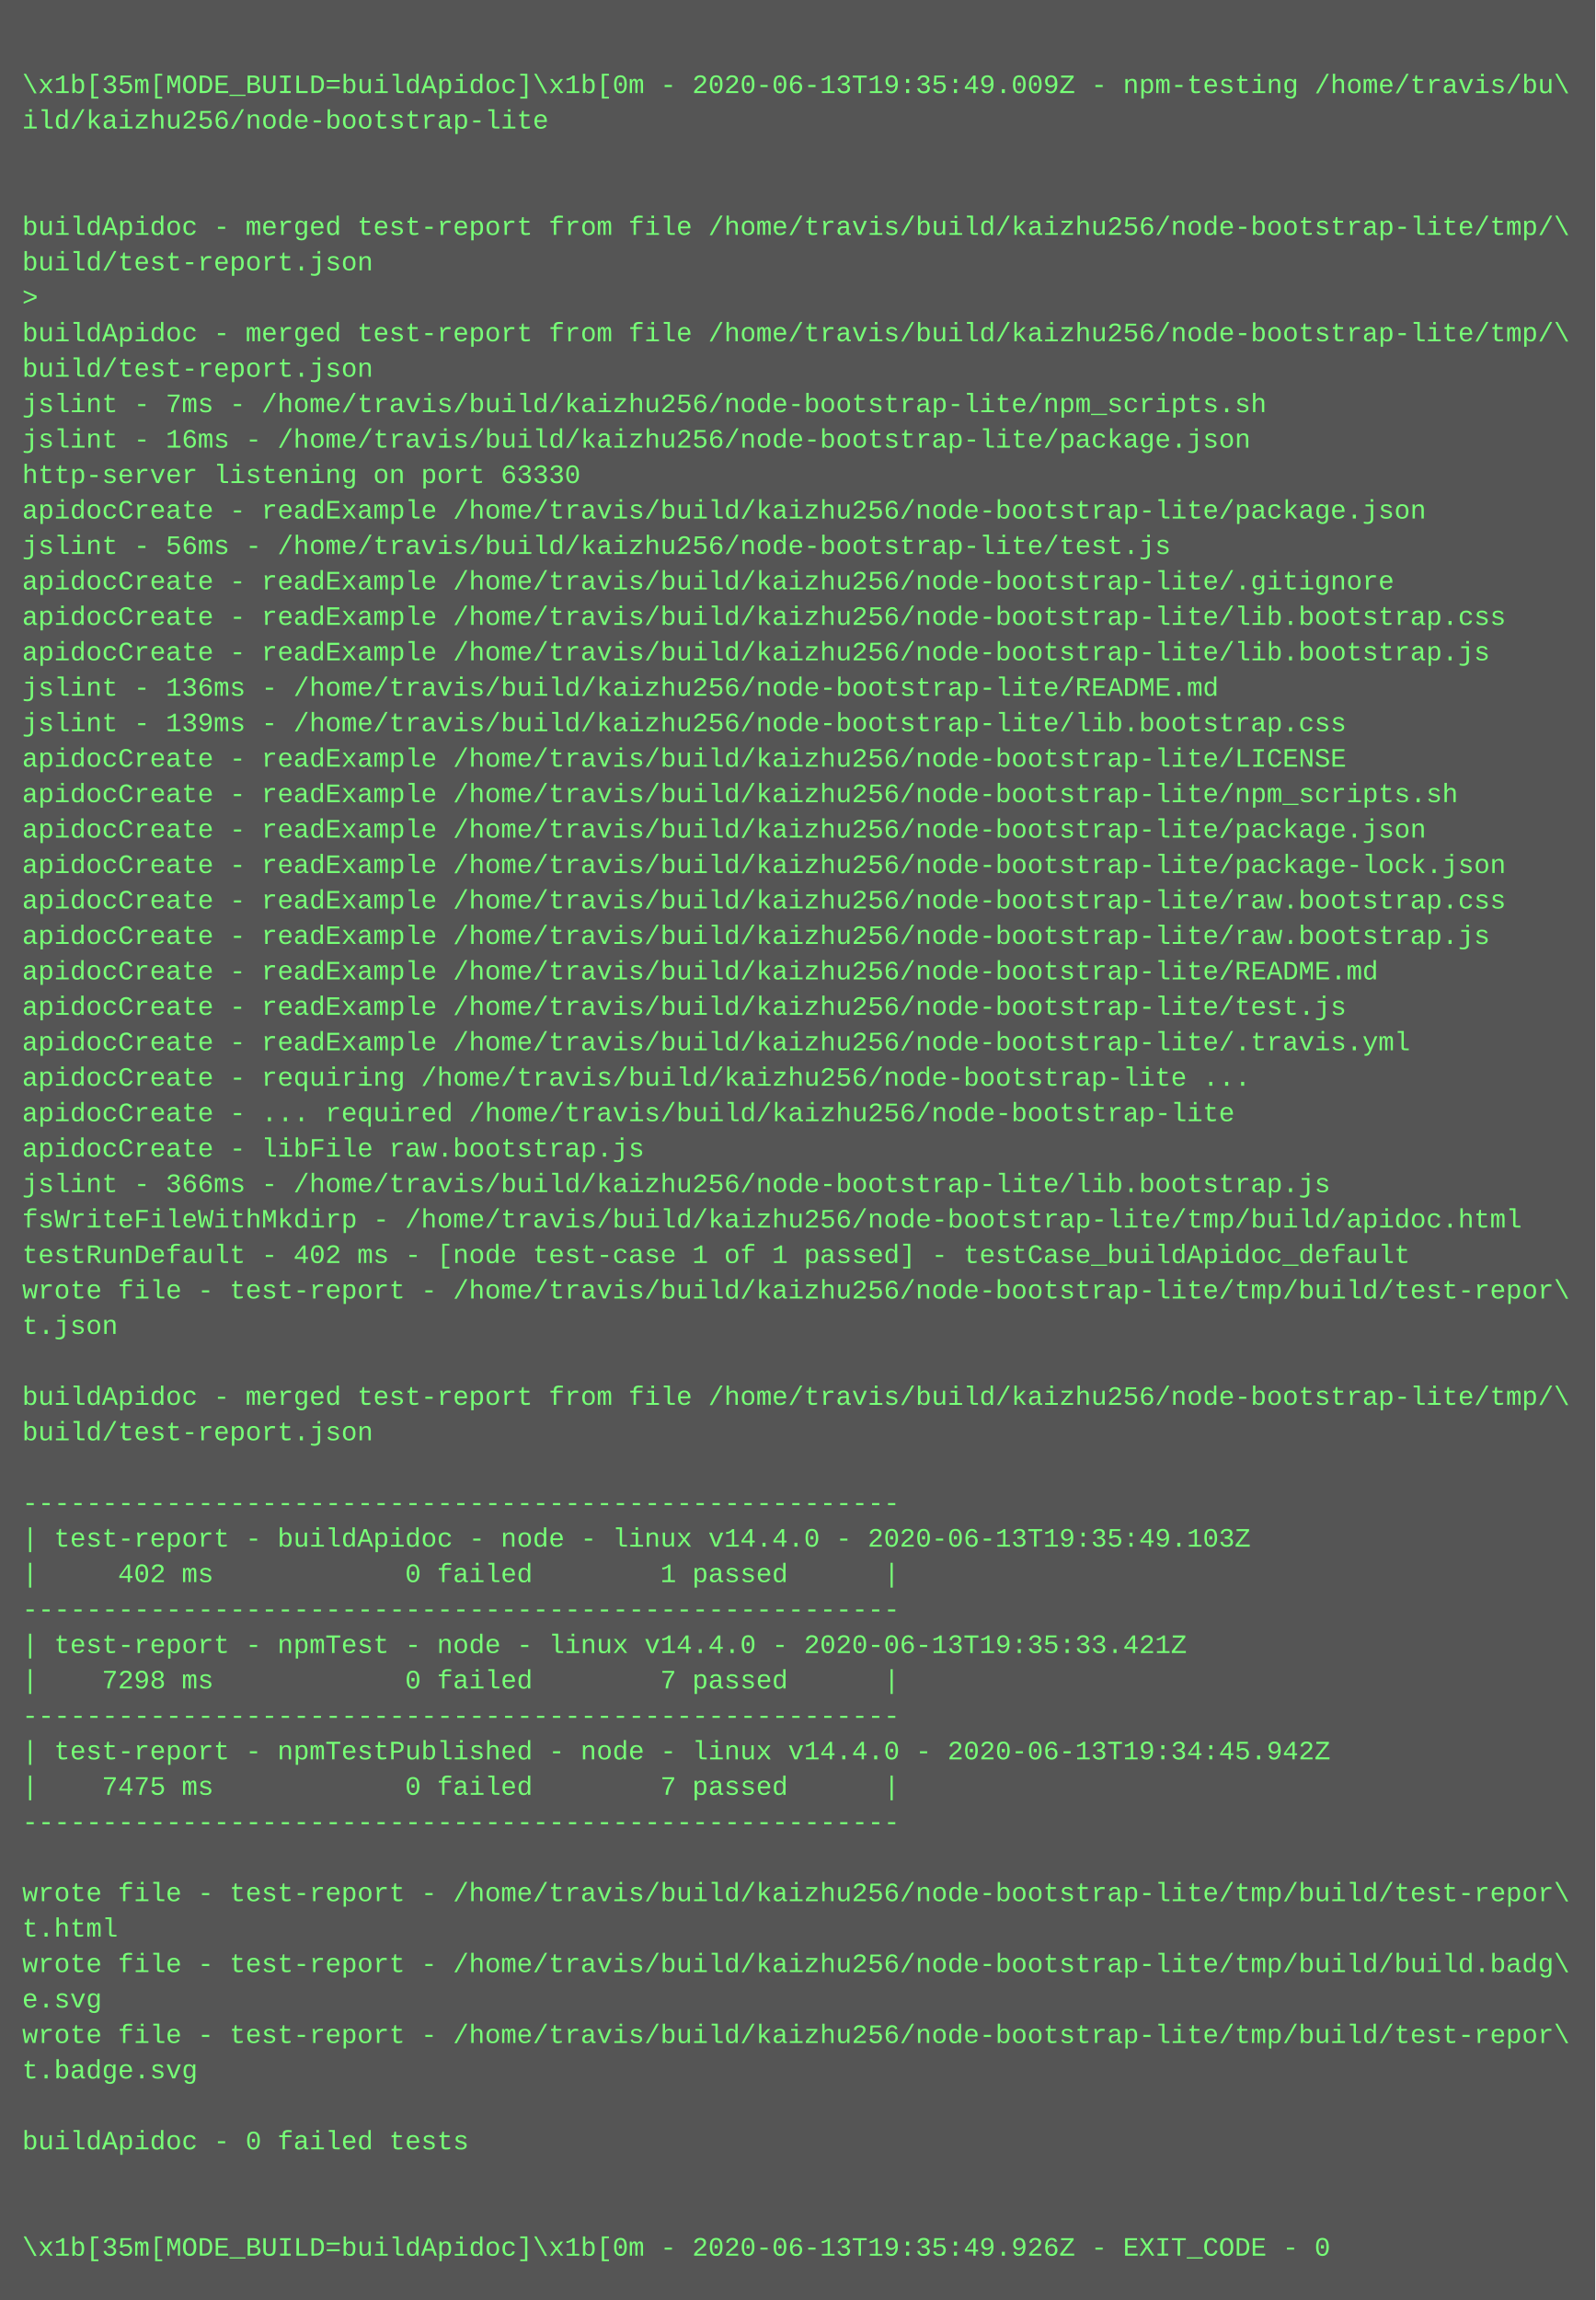
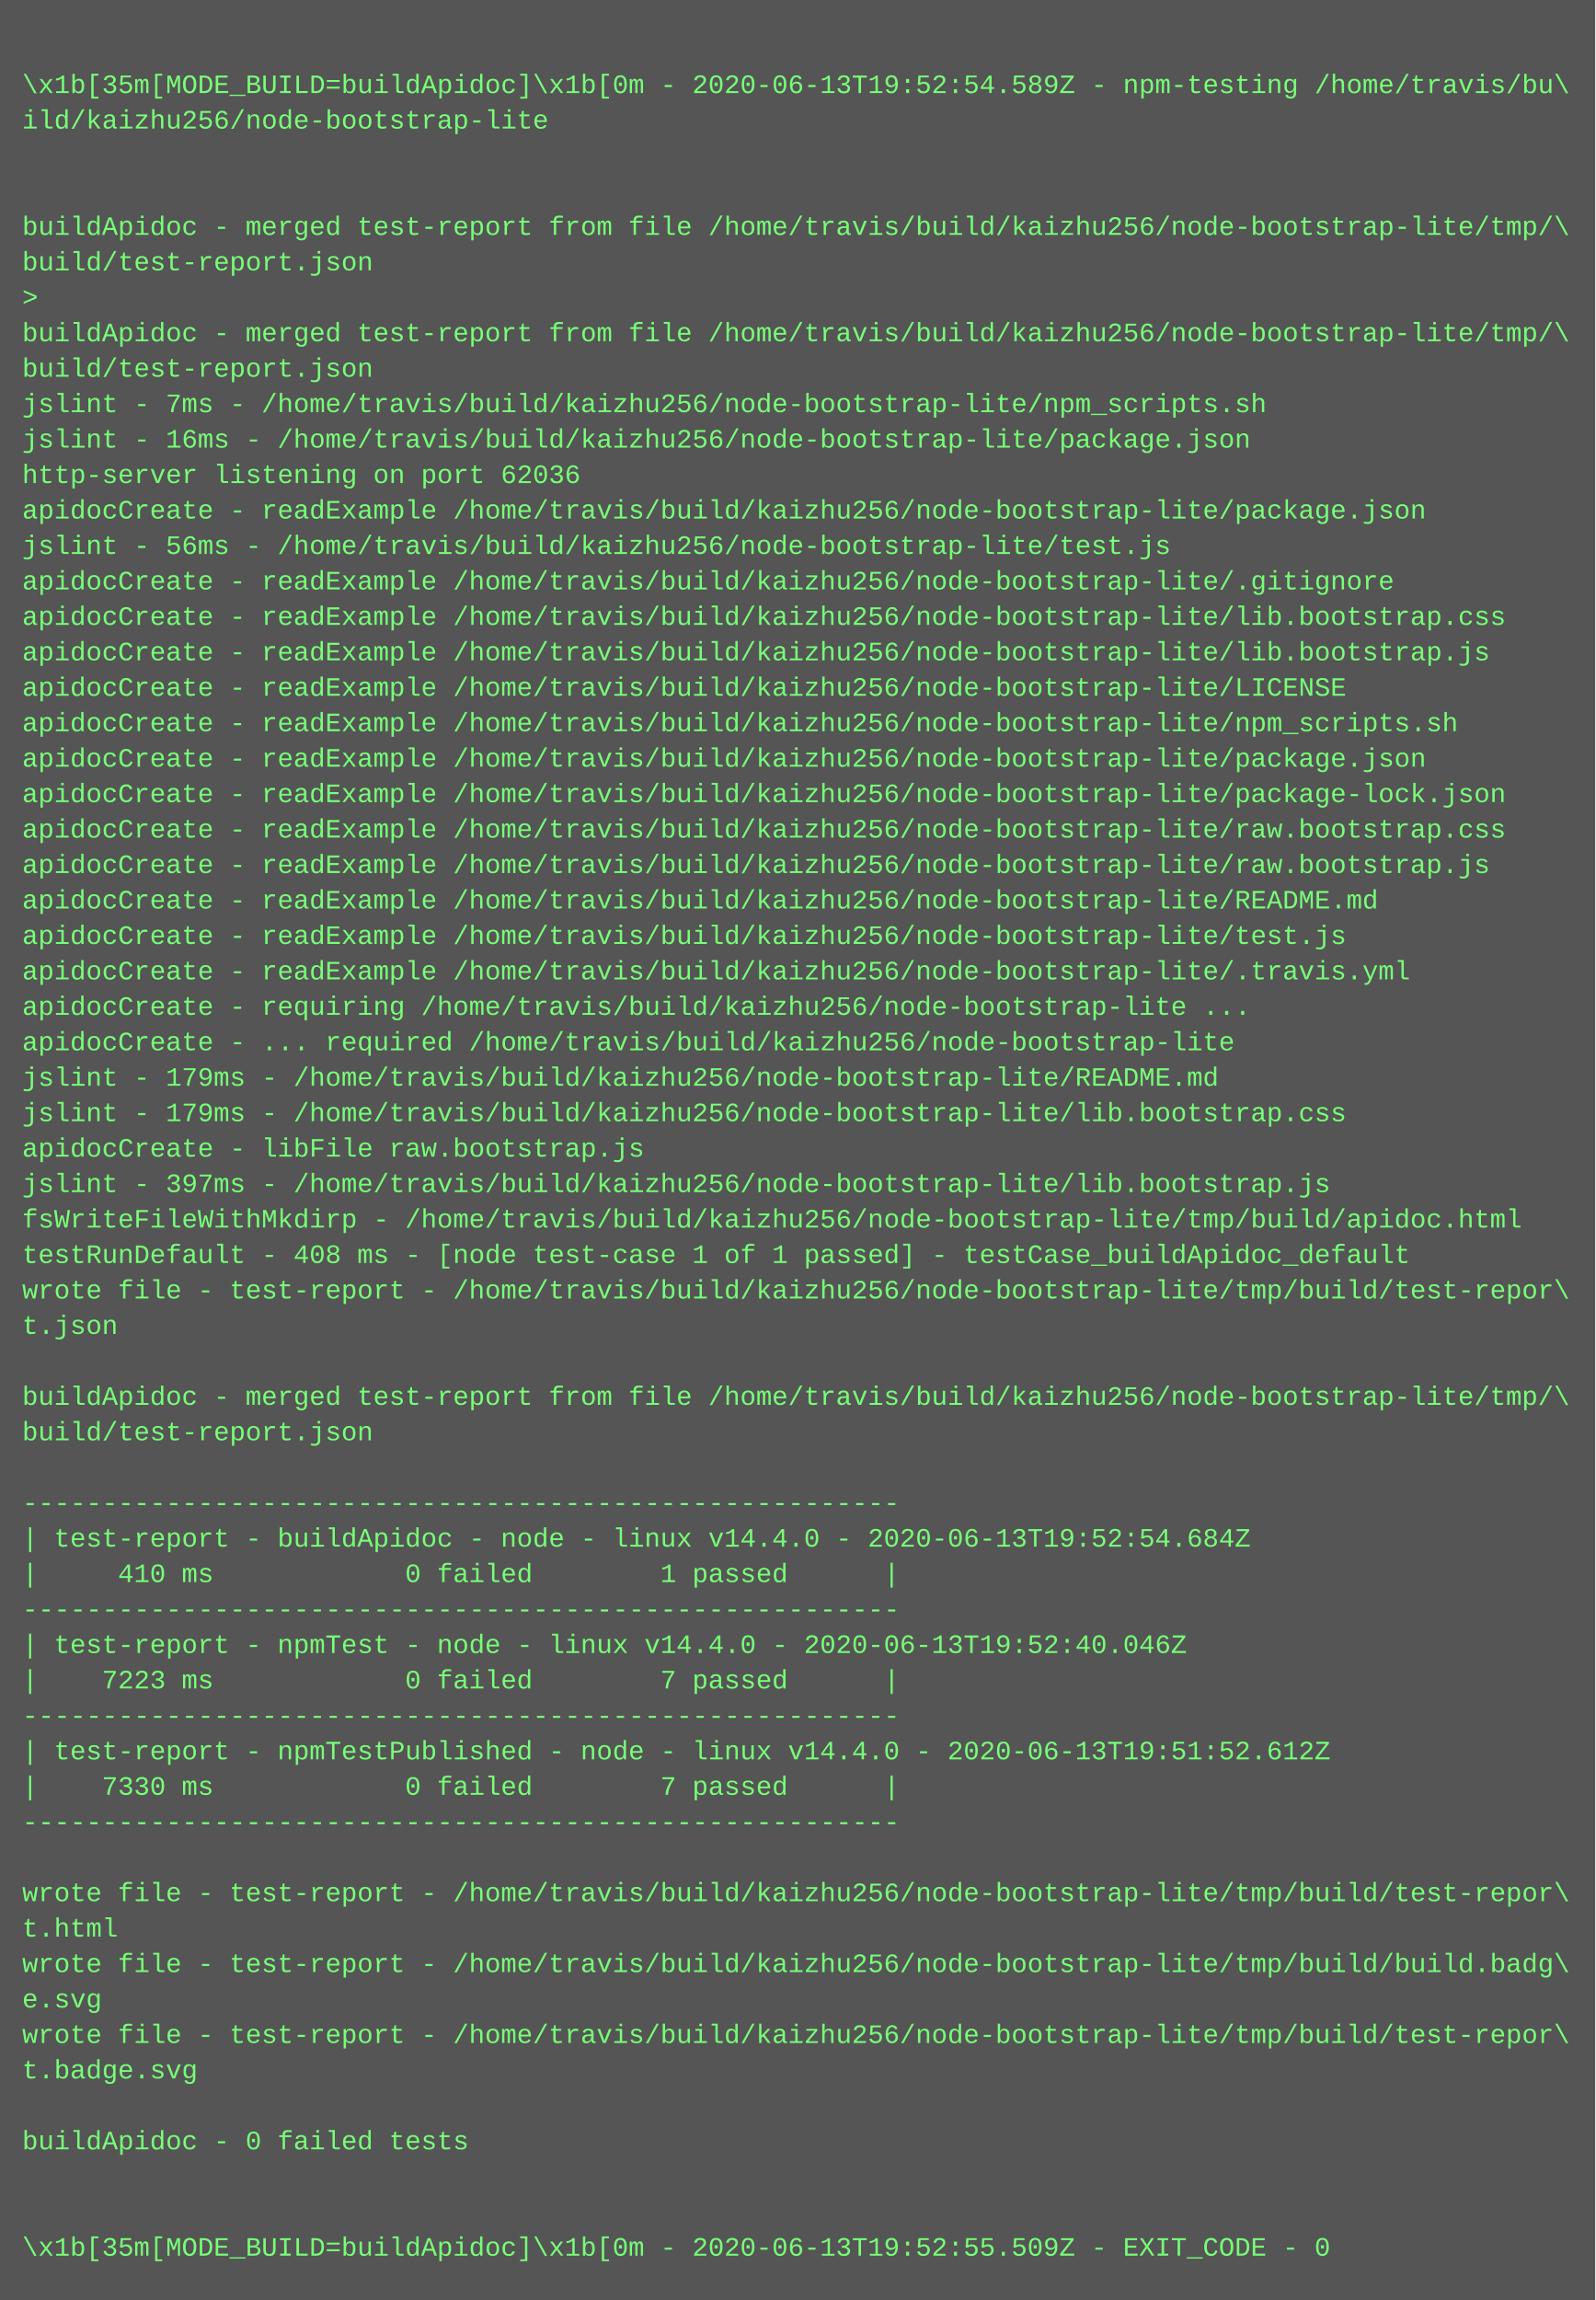
<svg xmlns="http://www.w3.org/2000/svg" height="1038" width="720">
  <rect height="1038" fill="#555" width="720" />
  <text fill="#7f7" font-family="Courier New" font-size="12" xml:space="preserve">
    <tspan x="10" y="26" />
-     <tspan x="10" y="42">\x1b[35m[MODE_BUILD=buildApidoc]\x1b[0m - 2020-06-13T19:35:49.009Z - npm-testing /home/travis/bu\</tspan>
+     <tspan x="10" y="42">\x1b[35m[MODE_BUILD=buildApidoc]\x1b[0m - 2020-06-13T19:52:54.589Z - npm-testing /home/travis/bu\</tspan>
    <tspan x="10" y="58">ild/kaizhu256/node-bootstrap-lite</tspan>
    <tspan x="10" y="74" />
    <tspan x="10" y="90" />
    <tspan x="10" y="106">buildApidoc - merged test-report from file /home/travis/build/kaizhu256/node-bootstrap-lite/tmp/\</tspan>
    <tspan x="10" y="122">build/test-report.json</tspan>
    <tspan x="10" y="138">&gt; </tspan>
    <tspan x="10" y="154">buildApidoc - merged test-report from file /home/travis/build/kaizhu256/node-bootstrap-lite/tmp/\</tspan>
    <tspan x="10" y="170">build/test-report.json</tspan>
    <tspan x="10" y="186">jslint - 7ms - /home/travis/build/kaizhu256/node-bootstrap-lite/npm_scripts.sh</tspan>
    <tspan x="10" y="202">jslint - 16ms - /home/travis/build/kaizhu256/node-bootstrap-lite/package.json</tspan>
-     <tspan x="10" y="218">http-server listening on port 63330</tspan>
+     <tspan x="10" y="218">http-server listening on port 62036</tspan>
    <tspan x="10" y="234">apidocCreate - readExample /home/travis/build/kaizhu256/node-bootstrap-lite/package.json</tspan>
    <tspan x="10" y="250">jslint - 56ms - /home/travis/build/kaizhu256/node-bootstrap-lite/test.js</tspan>
    <tspan x="10" y="266">apidocCreate - readExample /home/travis/build/kaizhu256/node-bootstrap-lite/.gitignore</tspan>
    <tspan x="10" y="282">apidocCreate - readExample /home/travis/build/kaizhu256/node-bootstrap-lite/lib.bootstrap.css</tspan>
    <tspan x="10" y="298">apidocCreate - readExample /home/travis/build/kaizhu256/node-bootstrap-lite/lib.bootstrap.js</tspan>
-     <tspan x="10" y="314">jslint - 136ms - /home/travis/build/kaizhu256/node-bootstrap-lite/README.md</tspan>
-     <tspan x="10" y="330">jslint - 139ms - /home/travis/build/kaizhu256/node-bootstrap-lite/lib.bootstrap.css</tspan>
-     <tspan x="10" y="346">apidocCreate - readExample /home/travis/build/kaizhu256/node-bootstrap-lite/LICENSE</tspan>
-     <tspan x="10" y="362">apidocCreate - readExample /home/travis/build/kaizhu256/node-bootstrap-lite/npm_scripts.sh</tspan>
-     <tspan x="10" y="378">apidocCreate - readExample /home/travis/build/kaizhu256/node-bootstrap-lite/package.json</tspan>
-     <tspan x="10" y="394">apidocCreate - readExample /home/travis/build/kaizhu256/node-bootstrap-lite/package-lock.json</tspan>
-     <tspan x="10" y="410">apidocCreate - readExample /home/travis/build/kaizhu256/node-bootstrap-lite/raw.bootstrap.css</tspan>
-     <tspan x="10" y="426">apidocCreate - readExample /home/travis/build/kaizhu256/node-bootstrap-lite/raw.bootstrap.js</tspan>
-     <tspan x="10" y="442">apidocCreate - readExample /home/travis/build/kaizhu256/node-bootstrap-lite/README.md</tspan>
-     <tspan x="10" y="458">apidocCreate - readExample /home/travis/build/kaizhu256/node-bootstrap-lite/test.js</tspan>
-     <tspan x="10" y="474">apidocCreate - readExample /home/travis/build/kaizhu256/node-bootstrap-lite/.travis.yml</tspan>
-     <tspan x="10" y="490">apidocCreate - requiring /home/travis/build/kaizhu256/node-bootstrap-lite ...</tspan>
-     <tspan x="10" y="506">apidocCreate - ... required /home/travis/build/kaizhu256/node-bootstrap-lite</tspan>
+     <tspan x="10" y="314">apidocCreate - readExample /home/travis/build/kaizhu256/node-bootstrap-lite/LICENSE</tspan>
+     <tspan x="10" y="330">apidocCreate - readExample /home/travis/build/kaizhu256/node-bootstrap-lite/npm_scripts.sh</tspan>
+     <tspan x="10" y="346">apidocCreate - readExample /home/travis/build/kaizhu256/node-bootstrap-lite/package.json</tspan>
+     <tspan x="10" y="362">apidocCreate - readExample /home/travis/build/kaizhu256/node-bootstrap-lite/package-lock.json</tspan>
+     <tspan x="10" y="378">apidocCreate - readExample /home/travis/build/kaizhu256/node-bootstrap-lite/raw.bootstrap.css</tspan>
+     <tspan x="10" y="394">apidocCreate - readExample /home/travis/build/kaizhu256/node-bootstrap-lite/raw.bootstrap.js</tspan>
+     <tspan x="10" y="410">apidocCreate - readExample /home/travis/build/kaizhu256/node-bootstrap-lite/README.md</tspan>
+     <tspan x="10" y="426">apidocCreate - readExample /home/travis/build/kaizhu256/node-bootstrap-lite/test.js</tspan>
+     <tspan x="10" y="442">apidocCreate - readExample /home/travis/build/kaizhu256/node-bootstrap-lite/.travis.yml</tspan>
+     <tspan x="10" y="458">apidocCreate - requiring /home/travis/build/kaizhu256/node-bootstrap-lite ...</tspan>
+     <tspan x="10" y="474">apidocCreate - ... required /home/travis/build/kaizhu256/node-bootstrap-lite</tspan>
+     <tspan x="10" y="490">jslint - 179ms - /home/travis/build/kaizhu256/node-bootstrap-lite/README.md</tspan>
+     <tspan x="10" y="506">jslint - 179ms - /home/travis/build/kaizhu256/node-bootstrap-lite/lib.bootstrap.css</tspan>
    <tspan x="10" y="522">apidocCreate - libFile raw.bootstrap.js</tspan>
-     <tspan x="10" y="538">jslint - 366ms - /home/travis/build/kaizhu256/node-bootstrap-lite/lib.bootstrap.js</tspan>
+     <tspan x="10" y="538">jslint - 397ms - /home/travis/build/kaizhu256/node-bootstrap-lite/lib.bootstrap.js</tspan>
    <tspan x="10" y="554">fsWriteFileWithMkdirp - /home/travis/build/kaizhu256/node-bootstrap-lite/tmp/build/apidoc.html</tspan>
-     <tspan x="10" y="570">testRunDefault - 402 ms - [node test-case 1 of 1 passed] - testCase_buildApidoc_default</tspan>
+     <tspan x="10" y="570">testRunDefault - 408 ms - [node test-case 1 of 1 passed] - testCase_buildApidoc_default</tspan>
    <tspan x="10" y="586">wrote file - test-report - /home/travis/build/kaizhu256/node-bootstrap-lite/tmp/build/test-repor\</tspan>
    <tspan x="10" y="602">t.json</tspan>
    <tspan x="10" y="618" />
    <tspan x="10" y="634">buildApidoc - merged test-report from file /home/travis/build/kaizhu256/node-bootstrap-lite/tmp/\</tspan>
    <tspan x="10" y="650">build/test-report.json</tspan>
    <tspan x="10" y="666" />
    <tspan x="10" y="682">-------------------------------------------------------</tspan>
-     <tspan x="10" y="698">| test-report - buildApidoc - node - linux v14.4.0 - 2020-06-13T19:35:49.103Z</tspan>
-     <tspan x="10" y="714">|     402 ms            0 failed        1 passed      |</tspan>
+     <tspan x="10" y="698">| test-report - buildApidoc - node - linux v14.4.0 - 2020-06-13T19:52:54.684Z</tspan>
+     <tspan x="10" y="714">|     410 ms            0 failed        1 passed      |</tspan>
    <tspan x="10" y="730">-------------------------------------------------------</tspan>
-     <tspan x="10" y="746">| test-report - npmTest - node - linux v14.4.0 - 2020-06-13T19:35:33.421Z</tspan>
-     <tspan x="10" y="762">|    7298 ms            0 failed        7 passed      |</tspan>
+     <tspan x="10" y="746">| test-report - npmTest - node - linux v14.4.0 - 2020-06-13T19:52:40.046Z</tspan>
+     <tspan x="10" y="762">|    7223 ms            0 failed        7 passed      |</tspan>
    <tspan x="10" y="778">-------------------------------------------------------</tspan>
-     <tspan x="10" y="794">| test-report - npmTestPublished - node - linux v14.4.0 - 2020-06-13T19:34:45.942Z</tspan>
-     <tspan x="10" y="810">|    7475 ms            0 failed        7 passed      |</tspan>
+     <tspan x="10" y="794">| test-report - npmTestPublished - node - linux v14.4.0 - 2020-06-13T19:51:52.612Z</tspan>
+     <tspan x="10" y="810">|    7330 ms            0 failed        7 passed      |</tspan>
    <tspan x="10" y="826">-------------------------------------------------------</tspan>
    <tspan x="10" y="842" />
    <tspan x="10" y="858">wrote file - test-report - /home/travis/build/kaizhu256/node-bootstrap-lite/tmp/build/test-repor\</tspan>
    <tspan x="10" y="874">t.html</tspan>
    <tspan x="10" y="890">wrote file - test-report - /home/travis/build/kaizhu256/node-bootstrap-lite/tmp/build/build.badg\</tspan>
    <tspan x="10" y="906">e.svg</tspan>
    <tspan x="10" y="922">wrote file - test-report - /home/travis/build/kaizhu256/node-bootstrap-lite/tmp/build/test-repor\</tspan>
    <tspan x="10" y="938">t.badge.svg</tspan>
    <tspan x="10" y="954" />
    <tspan x="10" y="970">buildApidoc - 0 failed tests</tspan>
    <tspan x="10" y="986" />
    <tspan x="10" y="1002" />
-     <tspan x="10" y="1018">\x1b[35m[MODE_BUILD=buildApidoc]\x1b[0m - 2020-06-13T19:35:49.926Z - EXIT_CODE - 0</tspan>
+     <tspan x="10" y="1018">\x1b[35m[MODE_BUILD=buildApidoc]\x1b[0m - 2020-06-13T19:52:55.509Z - EXIT_CODE - 0</tspan>
  </text>
</svg>
